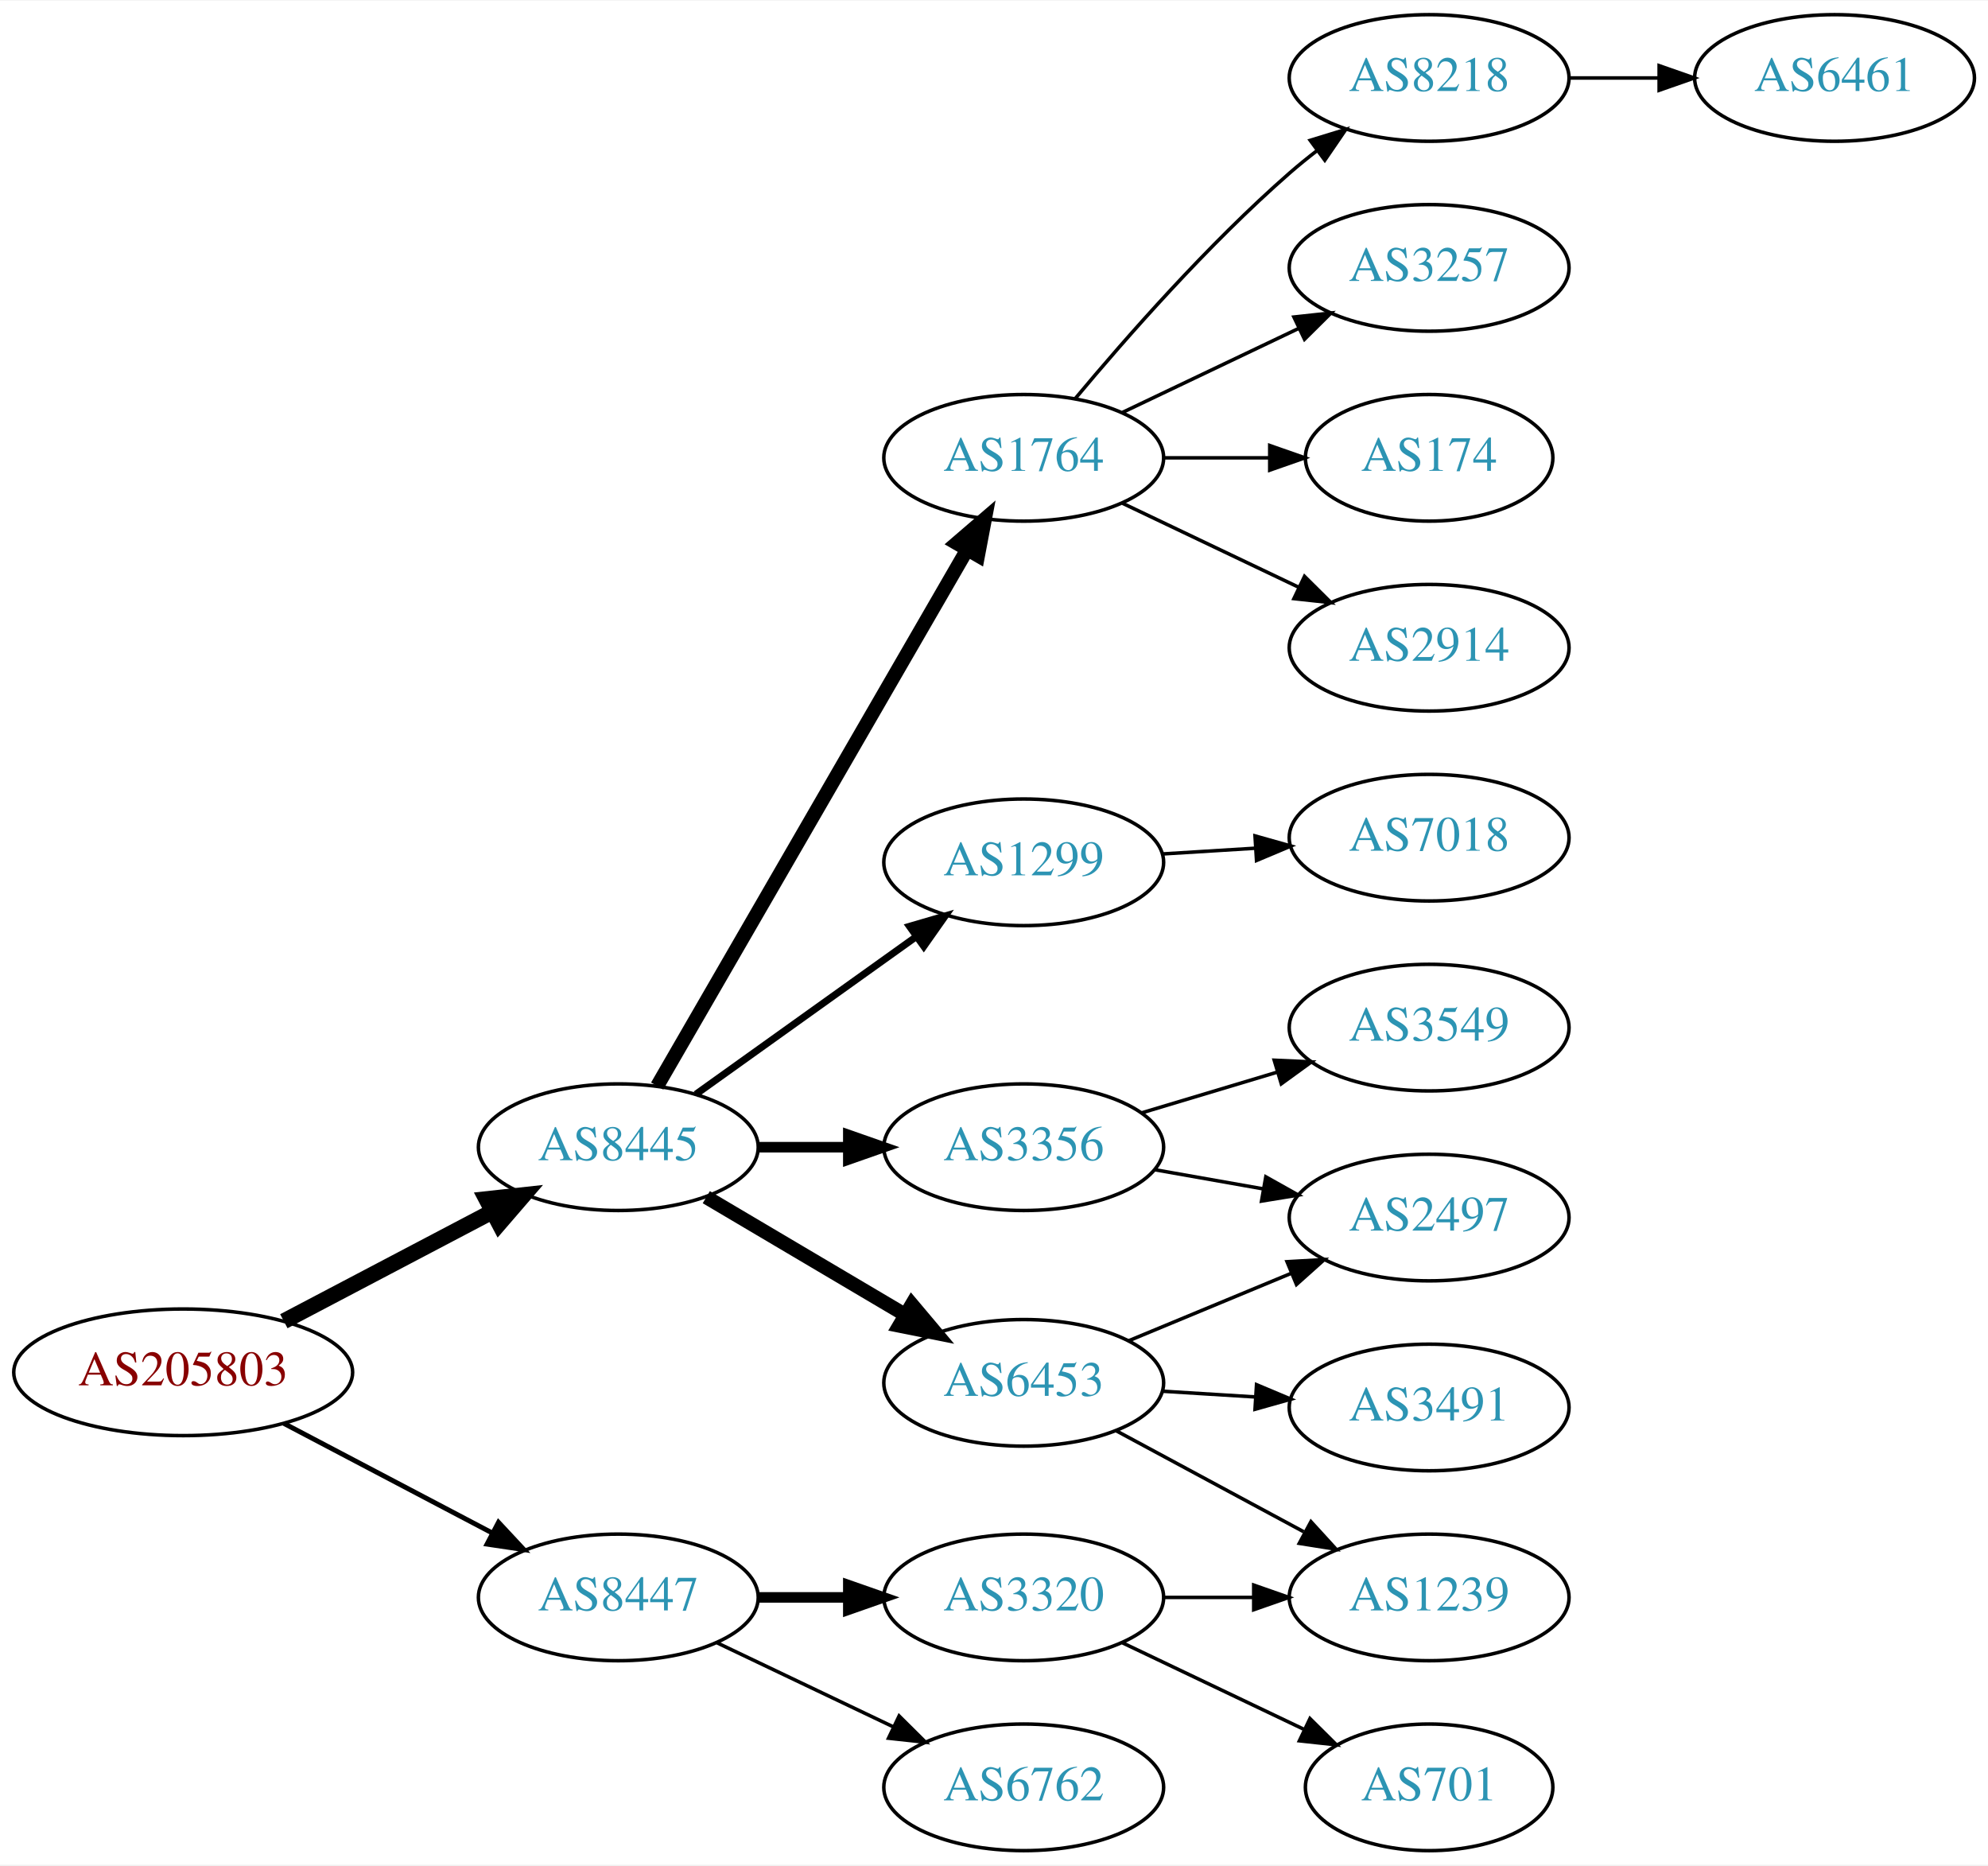
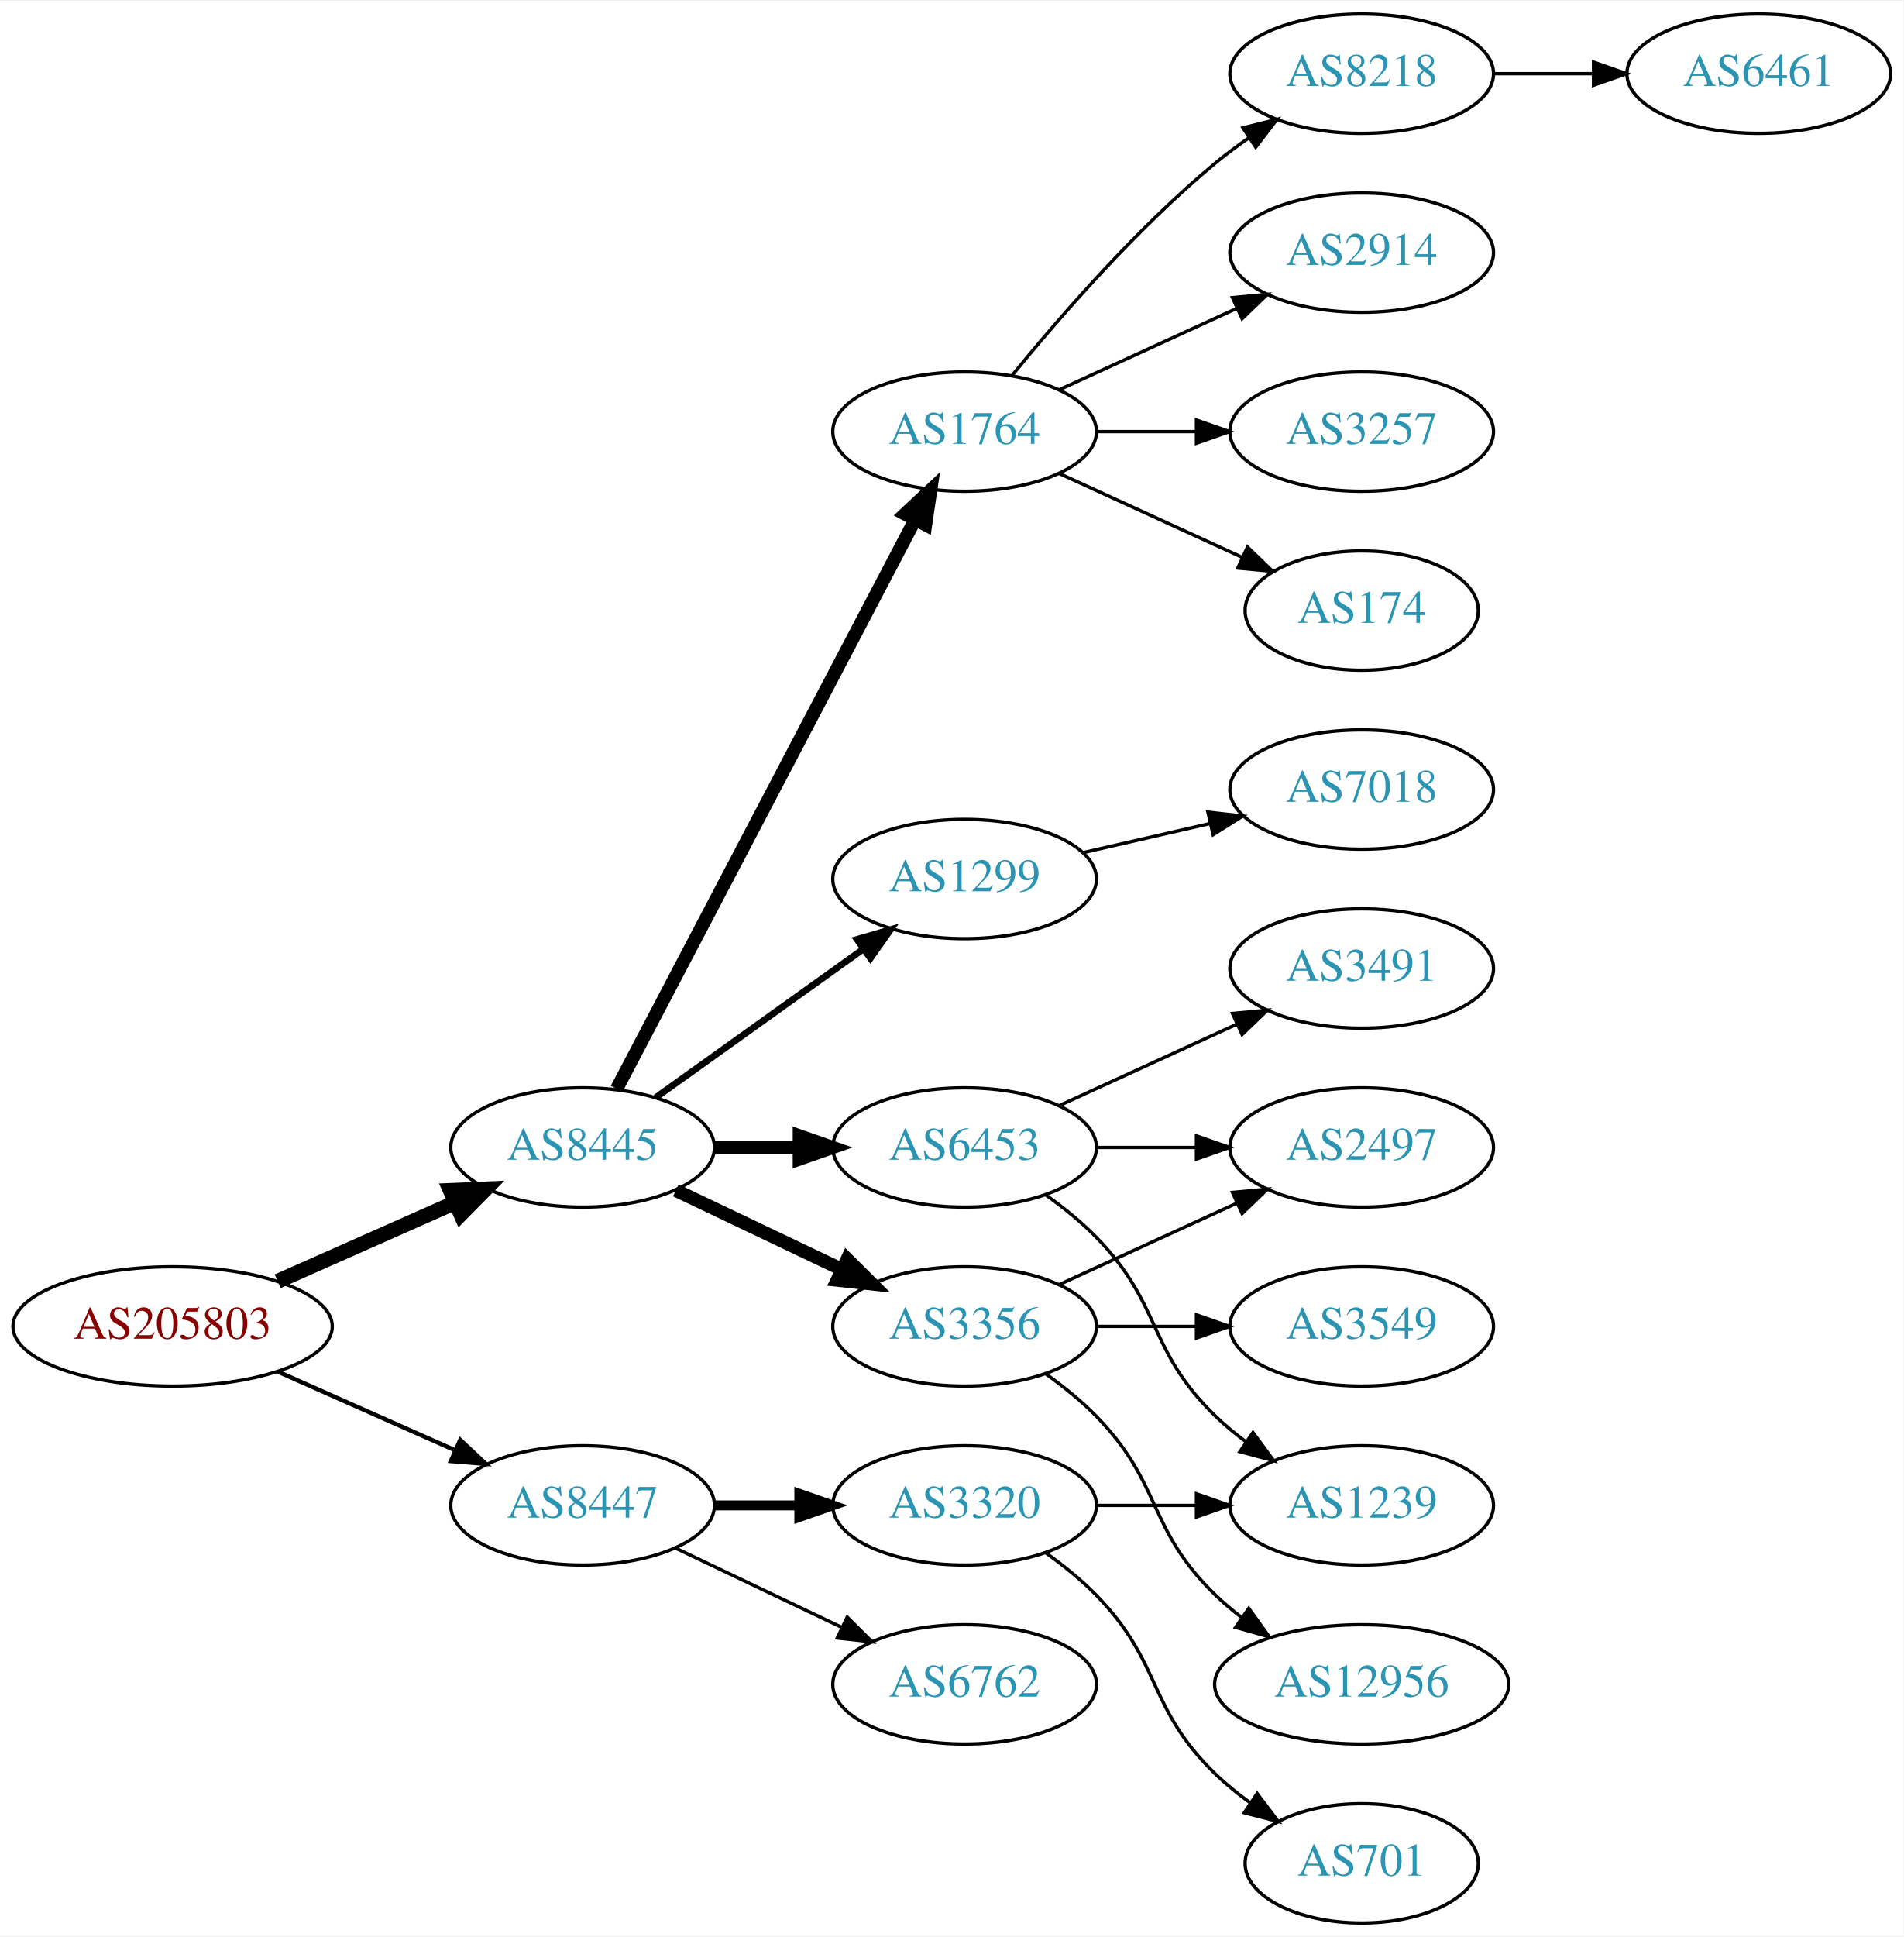
- <svg xmlns="http://www.w3.org/2000/svg" xmlns:xlink="http://www.w3.org/1999/xlink" width="565pt" height="530pt" viewBox="0.00 0.00 565.36 530.00">
-   <g id="graph0" class="graph" transform="scale(1 1) rotate(0) translate(4 526)">
-     <polygon fill="white" stroke="none" points="-4,4 -4,-526 561.363,-526 561.363,4 -4,4" />
+ <svg xmlns="http://www.w3.org/2000/svg" xmlns:xlink="http://www.w3.org/1999/xlink" width="574pt" height="584pt" viewBox="0.00 0.00 574.46 584.00">
+   <g id="graph0" class="graph" transform="scale(1 1) rotate(0) translate(4 580)">
+     <polygon fill="white" stroke="none" points="-4,4 -4,-580 570.463,-580 570.463,4 -4,4" />
    <g id="node1" class="node">
      <g id="a_node1">
        <a xlink:href="/asn/205803" xlink:title="AS205803 ~ Eurofunk Kappcher GmbH [AT]">
-           <ellipse fill="#ffffff" stroke="black" cx="48.096" cy="-136" rx="48.192" ry="18" />
-           <text text-anchor="middle" x="48.096" y="-132.3" font-family="Times,serif" font-size="14.00" fill="#880000">AS205803</text>
+           <ellipse fill="#ffffff" stroke="black" cx="48.096" cy="-180" rx="48.192" ry="18" />
+           <text text-anchor="middle" x="48.096" y="-176.3" font-family="Times,serif" font-size="14.00" fill="#880000">AS205803</text>
        </a>
      </g>
    </g>
    <g id="node2" class="node">
      <g id="a_node2">
        <a xlink:href="/asn/8445" xlink:title="AS8445 ~ SALZBURG-AG-AS [AT]">
-           <ellipse fill="#ffffff" stroke="black" cx="171.838" cy="-200" rx="39.794" ry="18" />
-           <text text-anchor="middle" x="171.838" y="-196.3" font-family="Times,serif" font-size="14.00" fill="#2c94b3">AS8445</text>
+           <ellipse fill="#ffffff" stroke="black" cx="171.838" cy="-234" rx="39.794" ry="18" />
+           <text text-anchor="middle" x="171.838" y="-230.3" font-family="Times,serif" font-size="14.00" fill="#2c94b3">AS8445</text>
        </a>
      </g>
    </g>
    <g id="edge1" class="edge">
-       <path fill="none" stroke="black" stroke-width="4.5" d="M76.721,-150.523C94.325,-159.777 117.281,-171.845 136.114,-181.746" />
-       <polygon fill="black" stroke="black" stroke-width="4.5" points="134.303,-185.242 144.987,-186.41 137.968,-178.272 134.303,-185.242" />
+       <path fill="none" stroke="black" stroke-width="4.5" d="M79.816,-193.626C96.101,-200.85 116.238,-209.781 133.427,-217.406" />
+       <polygon fill="black" stroke="black" stroke-width="4.5" points="131.893,-221.033 142.631,-221.488 135.086,-213.834 131.893,-221.033" />
    </g>
    <g id="node3" class="node">
      <g id="a_node3">
        <a xlink:href="/asn/8447" xlink:title="AS8447 ~ A1 Telekom Austria AG [AT]">
-           <ellipse fill="#ffffff" stroke="black" cx="171.838" cy="-72" rx="39.794" ry="18" />
-           <text text-anchor="middle" x="171.838" y="-68.3" font-family="Times,serif" font-size="14.00" fill="#2c94b3">AS8447</text>
+           <ellipse fill="#ffffff" stroke="black" cx="171.838" cy="-126" rx="39.794" ry="18" />
+           <text text-anchor="middle" x="171.838" y="-122.3" font-family="Times,serif" font-size="14.00" fill="#2c94b3">AS8447</text>
        </a>
      </g>
    </g>
    <g id="edge2" class="edge">
-       <path fill="none" stroke="black" stroke-width="1.385" d="M76.721,-121.477C94.325,-112.223 117.281,-100.155 136.114,-90.254" />
-       <polygon fill="black" stroke="black" stroke-width="1.385" points="137.764,-93.341 144.987,-85.59 134.507,-87.145 137.764,-93.341" />
+       <path fill="none" stroke="black" stroke-width="1.286" d="M79.816,-166.374C96.101,-159.15 116.238,-150.219 133.427,-142.594" />
+       <polygon fill="black" stroke="black" stroke-width="1.286" points="134.909,-145.766 142.631,-138.512 132.07,-139.367 134.909,-145.766" />
    </g>
    <g id="node4" class="node">
      <g id="a_node4">
        <a xlink:href="/asn/6453" xlink:title="AS6453 ~ TATA COMMUNICATIONS (AMERICA) INC [US]">
-           <ellipse fill="#ffffff" stroke="black" cx="287.131" cy="-133" rx="39.794" ry="18" />
-           <text text-anchor="middle" x="287.131" y="-129.3" font-family="Times,serif" font-size="14.00" fill="#2c94b3">AS6453</text>
+           <ellipse fill="#ffffff" stroke="black" cx="287.131" cy="-234" rx="39.794" ry="18" />
+           <text text-anchor="middle" x="287.131" y="-230.3" font-family="Times,serif" font-size="14.00" fill="#2c94b3">AS6453</text>
        </a>
      </g>
    </g>
    <g id="edge3" class="edge">
-       <path fill="none" stroke="black" stroke-width="4" d="M196.864,-185.791C213.237,-176.109 235.124,-163.165 253.128,-152.518" />
-       <polygon fill="black" stroke="black" stroke-width="4" points="255.313,-155.292 262.139,-147.188 251.75,-149.266 255.313,-155.292" />
+       <path fill="none" stroke="black" stroke-width="4" d="M211.51,-234C219.713,-234 228.477,-234 237.009,-234" />
+       <polygon fill="black" stroke="black" stroke-width="4" points="237.248,-237.5 247.248,-234 237.248,-230.5 237.248,-237.5" />
    </g>
    <g id="node5" class="node">
      <g id="a_node5">
        <a xlink:href="/asn/3356" xlink:title="AS3356 ~ Level 3 Parent, LLC [US]">
-           <ellipse fill="#ffffff" stroke="black" cx="287.131" cy="-200" rx="39.794" ry="18" />
-           <text text-anchor="middle" x="287.131" y="-196.3" font-family="Times,serif" font-size="14.00" fill="#2c94b3">AS3356</text>
+           <ellipse fill="#ffffff" stroke="black" cx="287.131" cy="-180" rx="39.794" ry="18" />
+           <text text-anchor="middle" x="287.131" y="-176.3" font-family="Times,serif" font-size="14.00" fill="#2c94b3">AS3356</text>
        </a>
      </g>
    </g>
    <g id="edge4" class="edge">
-       <path fill="none" stroke="black" stroke-width="3" d="M211.51,-200C219.713,-200 228.477,-200 237.009,-200" />
-       <polygon fill="black" stroke="black" stroke-width="3" points="237.248,-203.5 247.248,-200 237.248,-196.5 237.248,-203.5" />
+       <path fill="none" stroke="black" stroke-width="4" d="M199.974,-221.066C214.968,-213.919 233.789,-204.948 250.013,-197.215" />
+       <polygon fill="black" stroke="black" stroke-width="4" points="251.695,-200.291 259.216,-192.829 248.683,-193.972 251.695,-200.291" />
    </g>
    <g id="node6" class="node">
      <g id="a_node6">
        <a xlink:href="/asn/1764" xlink:title="AS1764 ~ NEXTLAYER-AS [AT]">
-           <ellipse fill="#ffffff" stroke="black" cx="287.131" cy="-396" rx="39.794" ry="18" />
-           <text text-anchor="middle" x="287.131" y="-392.3" font-family="Times,serif" font-size="14.00" fill="#2c94b3">AS1764</text>
+           <ellipse fill="#ffffff" stroke="black" cx="287.131" cy="-450" rx="39.794" ry="18" />
+           <text text-anchor="middle" x="287.131" y="-446.3" font-family="Times,serif" font-size="14.00" fill="#2c94b3">AS1764</text>
        </a>
      </g>
    </g>
    <g id="edge5" class="edge">
-       <path fill="none" stroke="black" stroke-width="4" d="M182.892,-217.394C202.838,-251.9 247.511,-329.186 271.014,-369.847" />
-       <polygon fill="black" stroke="black" stroke-width="4" points="268.065,-371.739 276.099,-378.645 274.125,-368.236 268.065,-371.739" />
+       <path fill="none" stroke="black" stroke-width="4" d="M182.109,-251.676C201.951,-289.505 248.628,-378.499 272.115,-423.278" />
+       <polygon fill="black" stroke="black" stroke-width="4" points="269.146,-425.152 276.89,-432.383 275.345,-421.901 269.146,-425.152" />
    </g>
    <g id="node7" class="node">
      <g id="a_node7">
        <a xlink:href="/asn/1299" xlink:title="AS1299 ~ Telia Carrier [EU]">
-           <ellipse fill="#ffffff" stroke="black" cx="287.131" cy="-281" rx="39.794" ry="18" />
-           <text text-anchor="middle" x="287.131" y="-277.3" font-family="Times,serif" font-size="14.00" fill="#2c94b3">AS1299</text>
+           <ellipse fill="#ffffff" stroke="black" cx="287.131" cy="-315" rx="39.794" ry="18" />
+           <text text-anchor="middle" x="287.131" y="-311.3" font-family="Times,serif" font-size="14.00" fill="#2c94b3">AS1299</text>
        </a>
      </g>
    </g>
    <g id="edge6" class="edge">
-       <path fill="none" stroke="black" stroke-width="2" d="M193.882,-215.046C211.497,-227.639 236.835,-245.755 256.501,-259.816" />
-       <polygon fill="black" stroke="black" stroke-width="2" points="254.645,-262.791 264.815,-265.76 258.716,-257.097 254.645,-262.791" />
-     </g>
-     <g id="node18" class="node">
-       <g id="a_node18">
-         <a xlink:href="/asn/3320" xlink:title="AS3320 ~ DTAG [DE]">
-           <ellipse fill="#ffffff" stroke="black" cx="287.131" cy="-72" rx="39.794" ry="18" />
-           <text text-anchor="middle" x="287.131" y="-68.3" font-family="Times,serif" font-size="14.00" fill="#2c94b3">AS3320</text>
-         </a>
-       </g>
-     </g>
-     <g id="edge18" class="edge">
-       <path fill="none" stroke="black" stroke-width="3" d="M211.51,-72C219.713,-72 228.477,-72 237.009,-72" />
-       <polygon fill="black" stroke="black" stroke-width="3" points="237.248,-75.5 247.248,-72 237.248,-68.5 237.248,-75.5" />
+       <path fill="none" stroke="black" stroke-width="2" d="M193.882,-249.046C211.497,-261.639 236.835,-279.755 256.501,-293.816" />
+       <polygon fill="black" stroke="black" stroke-width="2" points="254.645,-296.791 264.815,-299.76 258.716,-291.097 254.645,-296.791" />
    </g>
    <g id="node19" class="node">
      <g id="a_node19">
+         <a xlink:href="/asn/3320" xlink:title="AS3320 ~ DTAG [DE]">
+           <ellipse fill="#ffffff" stroke="black" cx="287.131" cy="-126" rx="39.794" ry="18" />
+           <text text-anchor="middle" x="287.131" y="-122.3" font-family="Times,serif" font-size="14.00" fill="#2c94b3">AS3320</text>
+         </a>
+       </g>
+     </g>
+     <g id="edge19" class="edge">
+       <path fill="none" stroke="black" stroke-width="3" d="M211.51,-126C219.713,-126 228.477,-126 237.009,-126" />
+       <polygon fill="black" stroke="black" stroke-width="3" points="237.248,-129.5 247.248,-126 237.248,-122.5 237.248,-129.5" />
+     </g>
+     <g id="node20" class="node">
+       <g id="a_node20">
        <a xlink:href="/asn/6762" xlink:title="AS6762 ~ TELECOM ITALIA SPARKLE S.p.A. [IT]">
-           <ellipse fill="#ffffff" stroke="black" cx="287.131" cy="-18" rx="39.794" ry="18" />
-           <text text-anchor="middle" x="287.131" y="-14.3" font-family="Times,serif" font-size="14.00" fill="#2c94b3">AS6762</text>
-         </a>
-       </g>
-     </g>
-     <g id="edge19" class="edge">
-       <path fill="none" stroke="black" d="M199.974,-59.066C214.968,-51.919 233.789,-42.948 250.013,-35.215" />
-       <polygon fill="black" stroke="black" points="251.695,-38.291 259.216,-30.829 248.683,-31.972 251.695,-38.291" />
+           <ellipse fill="#ffffff" stroke="black" cx="287.131" cy="-72" rx="39.794" ry="18" />
+           <text text-anchor="middle" x="287.131" y="-68.3" font-family="Times,serif" font-size="14.00" fill="#2c94b3">AS6762</text>
+         </a>
+       </g>
+     </g>
+     <g id="edge20" class="edge">
+       <path fill="none" stroke="black" d="M199.974,-113.066C214.968,-105.919 233.789,-96.948 250.013,-89.215" />
+       <polygon fill="black" stroke="black" points="251.695,-92.291 259.216,-84.829 248.683,-85.972 251.695,-92.291" />
    </g>
    <g id="node12" class="node">
      <g id="a_node12">
-         <a xlink:href="/asn/2497" xlink:title="AS2497 ~ Internet Initiative Japan Inc. [JP]">
-           <ellipse fill="#ffffff" stroke="black" cx="402.424" cy="-180" rx="39.794" ry="18" />
-           <text text-anchor="middle" x="402.424" y="-176.3" font-family="Times,serif" font-size="14.00" fill="#2c94b3">AS2497</text>
+         <a xlink:href="/asn/3491" xlink:title="AS3491 ~ PCCW Global, Inc. [US]">
+           <ellipse fill="#ffffff" stroke="black" cx="406.973" cy="-288" rx="39.794" ry="18" />
+           <text text-anchor="middle" x="406.973" y="-284.3" font-family="Times,serif" font-size="14.00" fill="#2c94b3">AS3491</text>
        </a>
      </g>
    </g>
    <g id="edge11" class="edge">
-       <path fill="none" stroke="black" d="M317.013,-144.982C330.995,-150.782 347.976,-157.827 363.031,-164.072" />
-       <polygon fill="black" stroke="black" points="362.017,-167.441 372.595,-168.04 364.699,-160.975 362.017,-167.441" />
+       <path fill="none" stroke="black" d="M315.76,-246.661C331.717,-253.973 351.987,-263.261 369.27,-271.181" />
+       <polygon fill="black" stroke="black" points="367.969,-274.435 378.518,-275.419 370.885,-268.071 367.969,-274.435" />
    </g>
    <g id="node13" class="node">
      <g id="a_node13">
-         <a xlink:href="/asn/3491" xlink:title="AS3491 ~ PCCW Global, Inc. [US]">
-           <ellipse fill="#ffffff" stroke="black" cx="402.424" cy="-126" rx="39.794" ry="18" />
-           <text text-anchor="middle" x="402.424" y="-122.3" font-family="Times,serif" font-size="14.00" fill="#2c94b3">AS3491</text>
+         <a xlink:href="/asn/2497" xlink:title="AS2497 ~ Internet Initiative Japan Inc. [JP]">
+           <ellipse fill="#ffffff" stroke="black" cx="406.973" cy="-234" rx="39.794" ry="18" />
+           <text text-anchor="middle" x="406.973" y="-230.3" font-family="Times,serif" font-size="14.00" fill="#2c94b3">AS2497</text>
        </a>
      </g>
    </g>
    <g id="edge12" class="edge">
-       <path fill="none" stroke="black" d="M326.487,-130.63C334.976,-130.106 344.08,-129.543 352.914,-128.997" />
-       <polygon fill="black" stroke="black" points="353.342,-132.478 363.108,-128.367 352.911,-125.491 353.342,-132.478" />
+       <path fill="none" stroke="black" d="M327.044,-234C336.597,-234 346.947,-234 356.909,-234" />
+       <polygon fill="black" stroke="black" points="357.102,-237.5 367.102,-234 357.102,-230.5 357.102,-237.5" />
    </g>
    <g id="node14" class="node">
      <g id="a_node14">
        <a xlink:href="/asn/1239" xlink:title="AS1239 ~ Sprint [US]">
-           <ellipse fill="#ffffff" stroke="black" cx="402.424" cy="-72" rx="39.794" ry="18" />
-           <text text-anchor="middle" x="402.424" y="-68.3" font-family="Times,serif" font-size="14.00" fill="#2c94b3">AS1239</text>
+           <ellipse fill="#ffffff" stroke="black" cx="406.973" cy="-126" rx="39.794" ry="18" />
+           <text text-anchor="middle" x="406.973" y="-122.3" font-family="Times,serif" font-size="14.00" fill="#2c94b3">AS1239</text>
        </a>
      </g>
    </g>
    <g id="edge13" class="edge">
-       <path fill="none" stroke="black" d="M313.274,-119.462C329.005,-110.992 349.489,-99.963 366.751,-90.669" />
-       <polygon fill="black" stroke="black" points="368.813,-93.534 375.959,-85.711 365.495,-87.37 368.813,-93.534" />
+       <path fill="none" stroke="black" d="M311.725,-219.611C316.981,-215.852 322.313,-211.563 326.777,-207 346.95,-186.383 342.084,-173.094 362.777,-153 365.623,-150.237 368.796,-147.614 372.096,-145.166" />
+       <polygon fill="black" stroke="black" points="374.162,-147.994 380.444,-139.462 370.213,-142.214 374.162,-147.994" />
    </g>
    <g id="edge16" class="edge">
-       <path fill="none" stroke="black" d="M324.289,-193.617C334.1,-191.885 344.858,-189.986 355.144,-188.17" />
-       <polygon fill="black" stroke="black" points="355.981,-191.576 365.221,-186.391 354.764,-184.683 355.981,-191.576" />
+       <path fill="none" stroke="black" d="M315.76,-192.661C331.717,-199.973 351.987,-209.261 369.27,-217.181" />
+       <polygon fill="black" stroke="black" points="367.969,-220.435 378.518,-221.419 370.885,-214.071 367.969,-220.435" />
+     </g>
+     <g id="node15" class="node">
+       <g id="a_node15">
+         <a xlink:href="/asn/12956" xlink:title="AS12956 ~ TELXIUS [ES]">
+           <ellipse fill="#ffffff" stroke="black" cx="406.973" cy="-72" rx="44.393" ry="18" />
+           <text text-anchor="middle" x="406.973" y="-68.3" font-family="Times,serif" font-size="14.00" fill="#2c94b3">AS12956</text>
+         </a>
+       </g>
+     </g>
+     <g id="edge14" class="edge">
+       <path fill="none" stroke="black" d="M311.725,-165.611C316.981,-161.852 322.313,-157.563 326.777,-153 346.95,-132.383 342.084,-119.094 362.777,-99 365.264,-96.586 368.001,-94.278 370.854,-92.1" />
+       <polygon fill="black" stroke="black" points="372.909,-94.934 379.09,-86.329 368.892,-89.202 372.909,-94.934" />
    </g>
    <g id="node16" class="node">
      <g id="a_node16">
        <a xlink:href="/asn/3549" xlink:title="AS3549 ~ Level 3 Parent, LLC [US]">
-           <ellipse fill="#ffffff" stroke="black" cx="402.424" cy="-234" rx="39.794" ry="18" />
-           <text text-anchor="middle" x="402.424" y="-230.3" font-family="Times,serif" font-size="14.00" fill="#2c94b3">AS3549</text>
+           <ellipse fill="#ffffff" stroke="black" cx="406.973" cy="-180" rx="39.794" ry="18" />
+           <text text-anchor="middle" x="406.973" y="-176.3" font-family="Times,serif" font-size="14.00" fill="#2c94b3">AS3549</text>
        </a>
      </g>
    </g>
    <g id="edge15" class="edge">
-       <path fill="none" stroke="black" d="M320.596,-209.743C332.566,-213.335 346.309,-217.46 359.027,-221.277" />
-       <polygon fill="black" stroke="black" points="358.37,-224.733 368.954,-224.256 360.382,-218.029 358.37,-224.733" />
+       <path fill="none" stroke="black" d="M327.044,-180C336.597,-180 346.947,-180 356.909,-180" />
+       <polygon fill="black" stroke="black" points="357.102,-183.5 367.102,-180 357.102,-176.5 357.102,-183.5" />
    </g>
    <g id="node8" class="node">
      <g id="a_node8">
        <a xlink:href="/asn/174" xlink:title="AS174 ~ Cogent Communications [US]">
-           <ellipse fill="#ffffff" stroke="black" cx="402.424" cy="-396" rx="35.194" ry="18" />
-           <text text-anchor="middle" x="402.424" y="-392.3" font-family="Times,serif" font-size="14.00" fill="#2c94b3">AS174</text>
+           <ellipse fill="#ffffff" stroke="black" cx="406.973" cy="-396" rx="35.194" ry="18" />
+           <text text-anchor="middle" x="406.973" y="-392.3" font-family="Times,serif" font-size="14.00" fill="#2c94b3">AS174</text>
        </a>
      </g>
    </g>
    <g id="edge7" class="edge">
-       <path fill="none" stroke="black" d="M326.803,-396C336.508,-396 346.999,-396 356.962,-396" />
-       <polygon fill="black" stroke="black" points="357.098,-399.5 367.098,-396 357.098,-392.5 357.098,-399.5" />
+       <path fill="none" stroke="black" d="M315.76,-437.339C332.176,-429.817 353.158,-420.202 370.754,-412.139" />
+       <polygon fill="black" stroke="black" points="372.499,-415.189 380.132,-407.842 369.583,-408.826 372.499,-415.189" />
    </g>
    <g id="node9" class="node">
      <g id="a_node9">
-         <a xlink:href="/asn/2914" xlink:title="AS2914 ~ NTT America, Inc. [US]">
-           <ellipse fill="#ffffff" stroke="black" cx="402.424" cy="-342" rx="39.794" ry="18" />
-           <text text-anchor="middle" x="402.424" y="-338.3" font-family="Times,serif" font-size="14.00" fill="#2c94b3">AS2914</text>
+         <a xlink:href="/asn/8218" xlink:title="AS8218 ~ legacy Neotelecoms [FR]">
+           <ellipse fill="#ffffff" stroke="black" cx="406.973" cy="-558" rx="39.794" ry="18" />
+           <text text-anchor="middle" x="406.973" y="-554.3" font-family="Times,serif" font-size="14.00" fill="#2c94b3">AS8218</text>
        </a>
      </g>
    </g>
    <g id="edge8" class="edge">
-       <path fill="none" stroke="black" d="M315.267,-383.066C330.261,-375.919 349.082,-366.948 365.306,-359.215" />
-       <polygon fill="black" stroke="black" points="366.988,-362.291 374.509,-354.829 363.976,-355.972 366.988,-362.291" />
+       <path fill="none" stroke="black" d="M301.55,-467.065C315.665,-484.375 339.079,-511.345 362.777,-531 365.994,-533.668 369.494,-536.27 373.065,-538.741" />
+       <polygon fill="black" stroke="black" points="371.143,-541.666 381.421,-544.236 374.988,-535.817 371.143,-541.666" />
    </g>
    <g id="node10" class="node">
      <g id="a_node10">
-         <a xlink:href="/asn/8218" xlink:title="AS8218 ~ legacy Neotelecoms [FR]">
-           <ellipse fill="#ffffff" stroke="black" cx="402.424" cy="-504" rx="39.794" ry="18" />
-           <text text-anchor="middle" x="402.424" y="-500.3" font-family="Times,serif" font-size="14.00" fill="#2c94b3">AS8218</text>
+         <a xlink:href="/asn/2914" xlink:title="AS2914 ~ NTT America, Inc. [US]">
+           <ellipse fill="#ffffff" stroke="black" cx="406.973" cy="-504" rx="39.794" ry="18" />
+           <text text-anchor="middle" x="406.973" y="-500.3" font-family="Times,serif" font-size="14.00" fill="#2c94b3">AS2914</text>
        </a>
      </g>
    </g>
    <g id="edge9" class="edge">
-       <path fill="none" stroke="black" d="M301.761,-412.817C316.044,-429.929 339.59,-456.745 362.777,-477 365.243,-479.154 367.882,-481.294 370.579,-483.372" />
-       <polygon fill="black" stroke="black" points="368.604,-486.264 378.733,-489.37 372.752,-480.625 368.604,-486.264" />
+       <path fill="none" stroke="black" d="M315.76,-462.661C331.717,-469.973 351.987,-479.261 369.27,-487.181" />
+       <polygon fill="black" stroke="black" points="367.969,-490.435 378.518,-491.419 370.885,-484.071 367.969,-490.435" />
    </g>
    <g id="node11" class="node">
      <g id="a_node11">
        <a xlink:href="/asn/3257" xlink:title="AS3257 ~ GTT [DE]">
-           <ellipse fill="#ffffff" stroke="black" cx="402.424" cy="-450" rx="39.794" ry="18" />
-           <text text-anchor="middle" x="402.424" y="-446.3" font-family="Times,serif" font-size="14.00" fill="#2c94b3">AS3257</text>
+           <ellipse fill="#ffffff" stroke="black" cx="406.973" cy="-450" rx="39.794" ry="18" />
+           <text text-anchor="middle" x="406.973" y="-446.3" font-family="Times,serif" font-size="14.00" fill="#2c94b3">AS3257</text>
        </a>
      </g>
    </g>
    <g id="edge10" class="edge">
-       <path fill="none" stroke="black" d="M315.267,-408.934C330.261,-416.081 349.082,-425.052 365.306,-432.785" />
-       <polygon fill="black" stroke="black" points="363.976,-436.028 374.509,-437.171 366.988,-429.709 363.976,-436.028" />
-     </g>
-     <g id="node15" class="node">
-       <g id="a_node15">
+       <path fill="none" stroke="black" d="M327.044,-450C336.597,-450 346.947,-450 356.909,-450" />
+       <polygon fill="black" stroke="black" points="357.102,-453.5 367.102,-450 357.102,-446.5 357.102,-453.5" />
+     </g>
+     <g id="node18" class="node">
+       <g id="a_node18">
        <a xlink:href="/asn/7018" xlink:title="AS7018 ~ AT&amp;T Services, Inc. [US]">
-           <ellipse fill="#ffffff" stroke="black" cx="402.424" cy="-288" rx="39.794" ry="18" />
-           <text text-anchor="middle" x="402.424" y="-284.3" font-family="Times,serif" font-size="14.00" fill="#2c94b3">AS7018</text>
-         </a>
-       </g>
-     </g>
-     <g id="edge14" class="edge">
-       <path fill="none" stroke="black" d="M326.487,-283.37C334.976,-283.894 344.08,-284.457 352.914,-285.003" />
-       <polygon fill="black" stroke="black" points="352.911,-288.509 363.108,-285.633 353.342,-281.522 352.911,-288.509" />
+           <ellipse fill="#ffffff" stroke="black" cx="406.973" cy="-342" rx="39.794" ry="18" />
+           <text text-anchor="middle" x="406.973" y="-338.3" font-family="Times,serif" font-size="14.00" fill="#2c94b3">AS7018</text>
+         </a>
+       </g>
+     </g>
+     <g id="edge18" class="edge">
+       <path fill="none" stroke="black" d="M322.85,-322.955C334.85,-325.704 348.471,-328.825 361.164,-331.733" />
+       <polygon fill="black" stroke="black" points="360.566,-335.187 371.095,-334.009 362.129,-328.364 360.566,-335.187" />
    </g>
    <g id="node17" class="node">
      <g id="a_node17">
        <a xlink:href="/asn/6461" xlink:title="AS6461 ~ Zayo Bandwidth [US]">
-           <ellipse fill="#ffffff" stroke="black" cx="517.717" cy="-504" rx="39.794" ry="18" />
-           <text text-anchor="middle" x="517.717" y="-500.3" font-family="Times,serif" font-size="14.00" fill="#2c94b3">AS6461</text>
+           <ellipse fill="#ffffff" stroke="black" cx="526.816" cy="-558" rx="39.794" ry="18" />
+           <text text-anchor="middle" x="526.816" y="-554.3" font-family="Times,serif" font-size="14.00" fill="#2c94b3">AS6461</text>
        </a>
      </g>
    </g>
    <g id="edge17" class="edge">
-       <path fill="none" stroke="black" d="M442.096,-504C450.299,-504 459.063,-504 467.595,-504" />
-       <polygon fill="black" stroke="black" points="467.834,-507.5 477.834,-504 467.834,-500.5 467.834,-507.5" />
-     </g>
-     <g id="edge20" class="edge">
-       <path fill="none" stroke="black" d="M326.803,-72C335.006,-72 343.77,-72 352.302,-72" />
-       <polygon fill="black" stroke="black" points="352.541,-75.5 362.541,-72 352.541,-68.5 352.541,-75.5" />
-     </g>
-     <g id="node20" class="node">
-       <g id="a_node20">
+       <path fill="none" stroke="black" d="M446.886,-558C456.439,-558 466.789,-558 476.752,-558" />
+       <polygon fill="black" stroke="black" points="476.944,-561.5 486.944,-558 476.944,-554.5 476.944,-561.5" />
+     </g>
+     <g id="edge22" class="edge">
+       <path fill="none" stroke="black" d="M327.044,-126C336.597,-126 346.947,-126 356.909,-126" />
+       <polygon fill="black" stroke="black" points="357.102,-129.5 367.102,-126 357.102,-122.5 357.102,-129.5" />
+     </g>
+     <g id="node21" class="node">
+       <g id="a_node21">
        <a xlink:href="/asn/701" xlink:title="AS701 ~ UUNET [US]">
-           <ellipse fill="#ffffff" stroke="black" cx="402.424" cy="-18" rx="35.194" ry="18" />
-           <text text-anchor="middle" x="402.424" y="-14.3" font-family="Times,serif" font-size="14.00" fill="#2c94b3">AS701</text>
+           <ellipse fill="#ffffff" stroke="black" cx="406.973" cy="-18" rx="35.194" ry="18" />
+           <text text-anchor="middle" x="406.973" y="-14.3" font-family="Times,serif" font-size="14.00" fill="#2c94b3">AS701</text>
        </a>
      </g>
    </g>
    <g id="edge21" class="edge">
-       <path fill="none" stroke="black" d="M315.267,-59.066C330.699,-51.71 350.185,-42.423 366.72,-34.541" />
-       <polygon fill="black" stroke="black" points="368.54,-37.551 376.062,-30.089 365.529,-31.232 368.54,-37.551" />
+       <path fill="none" stroke="black" d="M311.725,-111.611C316.981,-107.852 322.313,-103.563 326.777,-99 346.95,-78.383 342.084,-65.094 362.777,-45 366.005,-41.866 369.656,-38.911 373.434,-36.188" />
+       <polygon fill="black" stroke="black" points="375.413,-39.075 381.794,-30.617 371.532,-33.25 375.413,-39.075" />
    </g>
  </g>
</svg>
